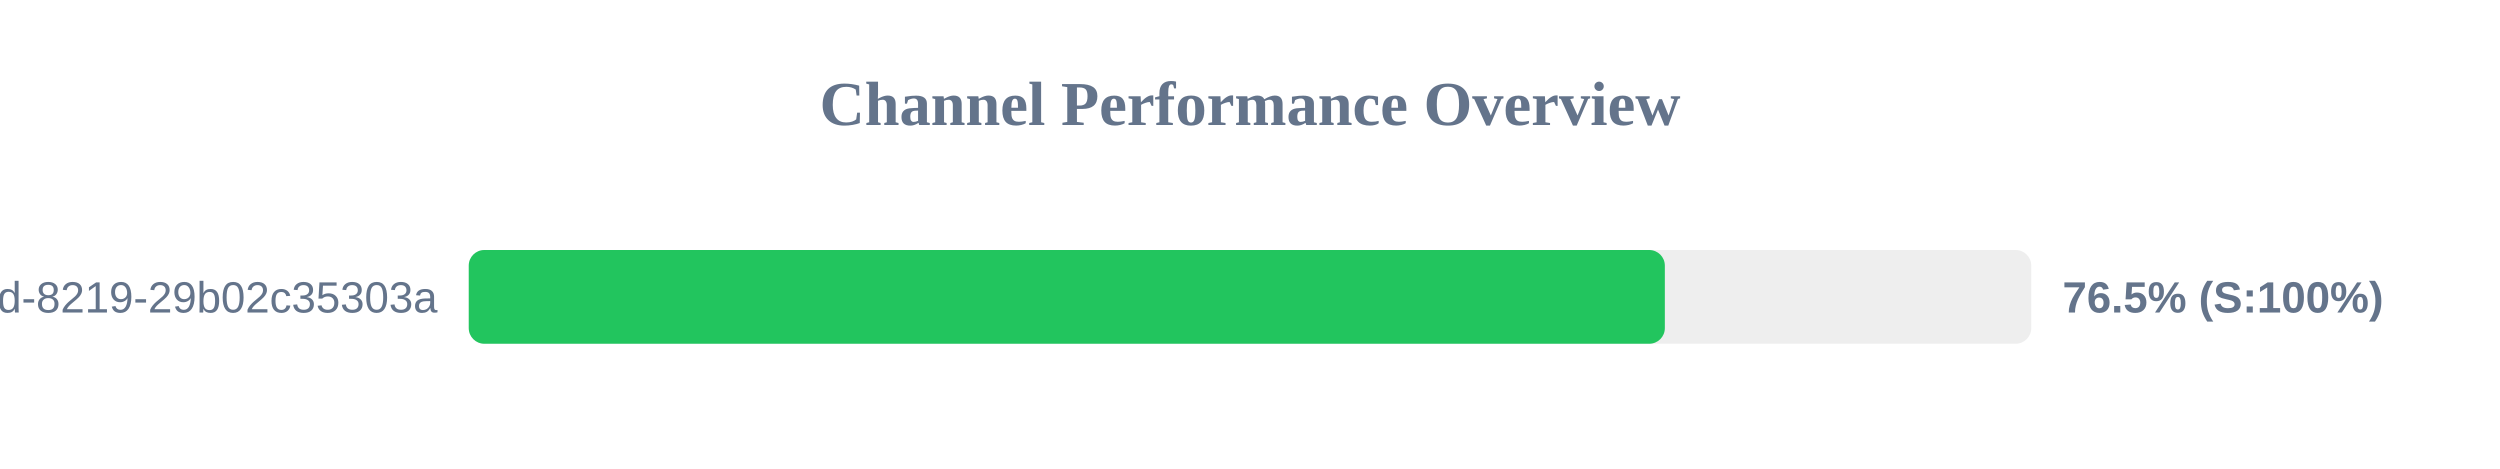
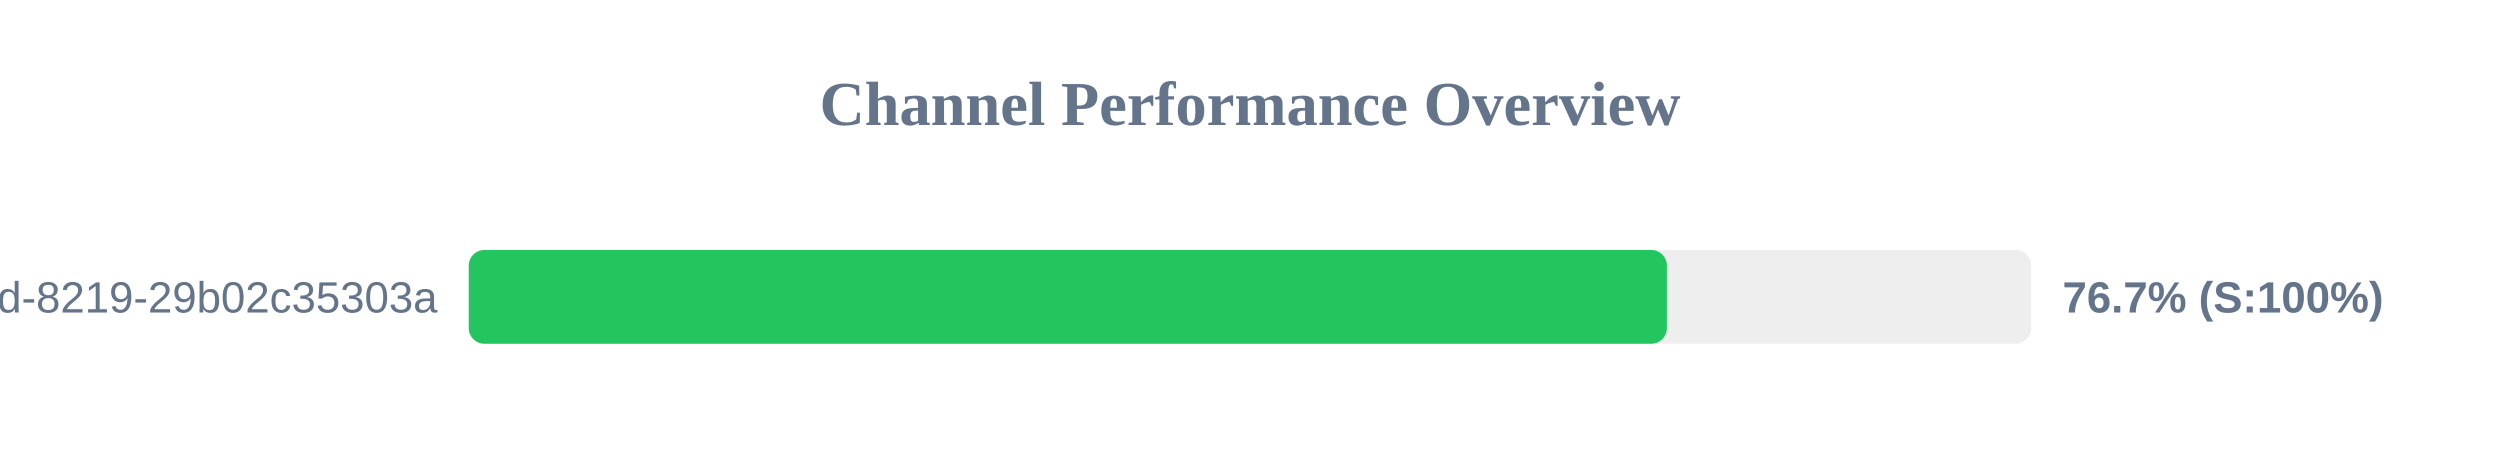
<svg xmlns="http://www.w3.org/2000/svg" width="800" height="150" version="1.1">
  <style>
        .row { font: 14px Arial; fill: #64748b; }
        .score { font: bold 14px Arial; fill: #64748b; }
    </style>
  <text x="400" y="40" text-anchor="middle" font-size="20px" font-weight="bold" fill="#64748b">Channel Performance Overview</text>
  <rect x="150" y="80" width="500" height="30" fill="#eee" rx="5" />
-   <rect x="150" y="80" width="382.75" height="30" fill="#22c55e" rx="5" />
+   <rect x="150" y="80" width="383.4" height="30" fill="#22c55e" rx="5" />
  <text x="140" y="100" text-anchor="end" class="row">?uuid=5eaa121d-4362-444d-8219-29b02c35303a</text>
-   <text x="660" y="100" text-anchor="start" class="score">76.5% (S:100%)</text>
+   <text x="660" y="100" text-anchor="start" class="score">76.7% (S:100%)</text>
</svg>
